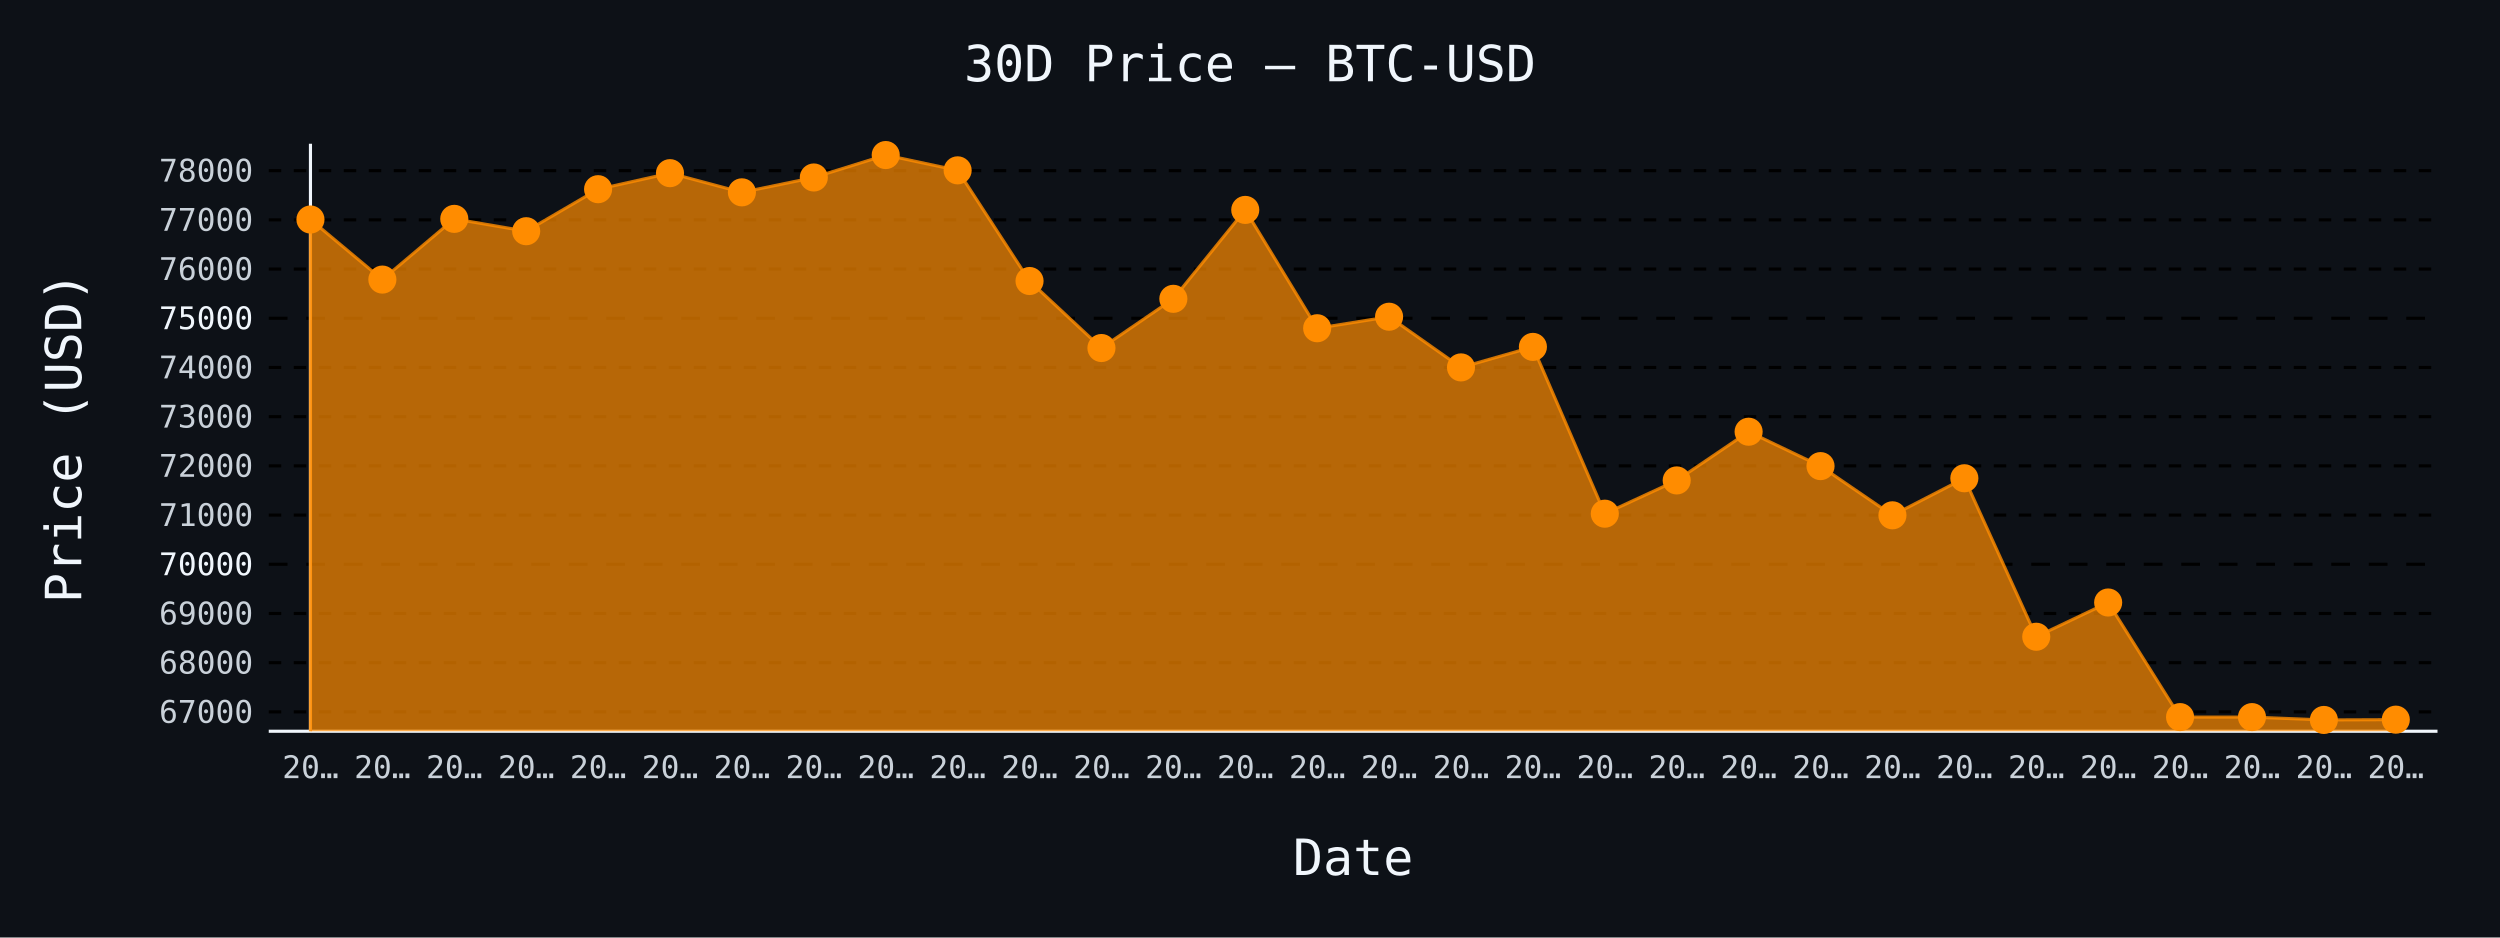
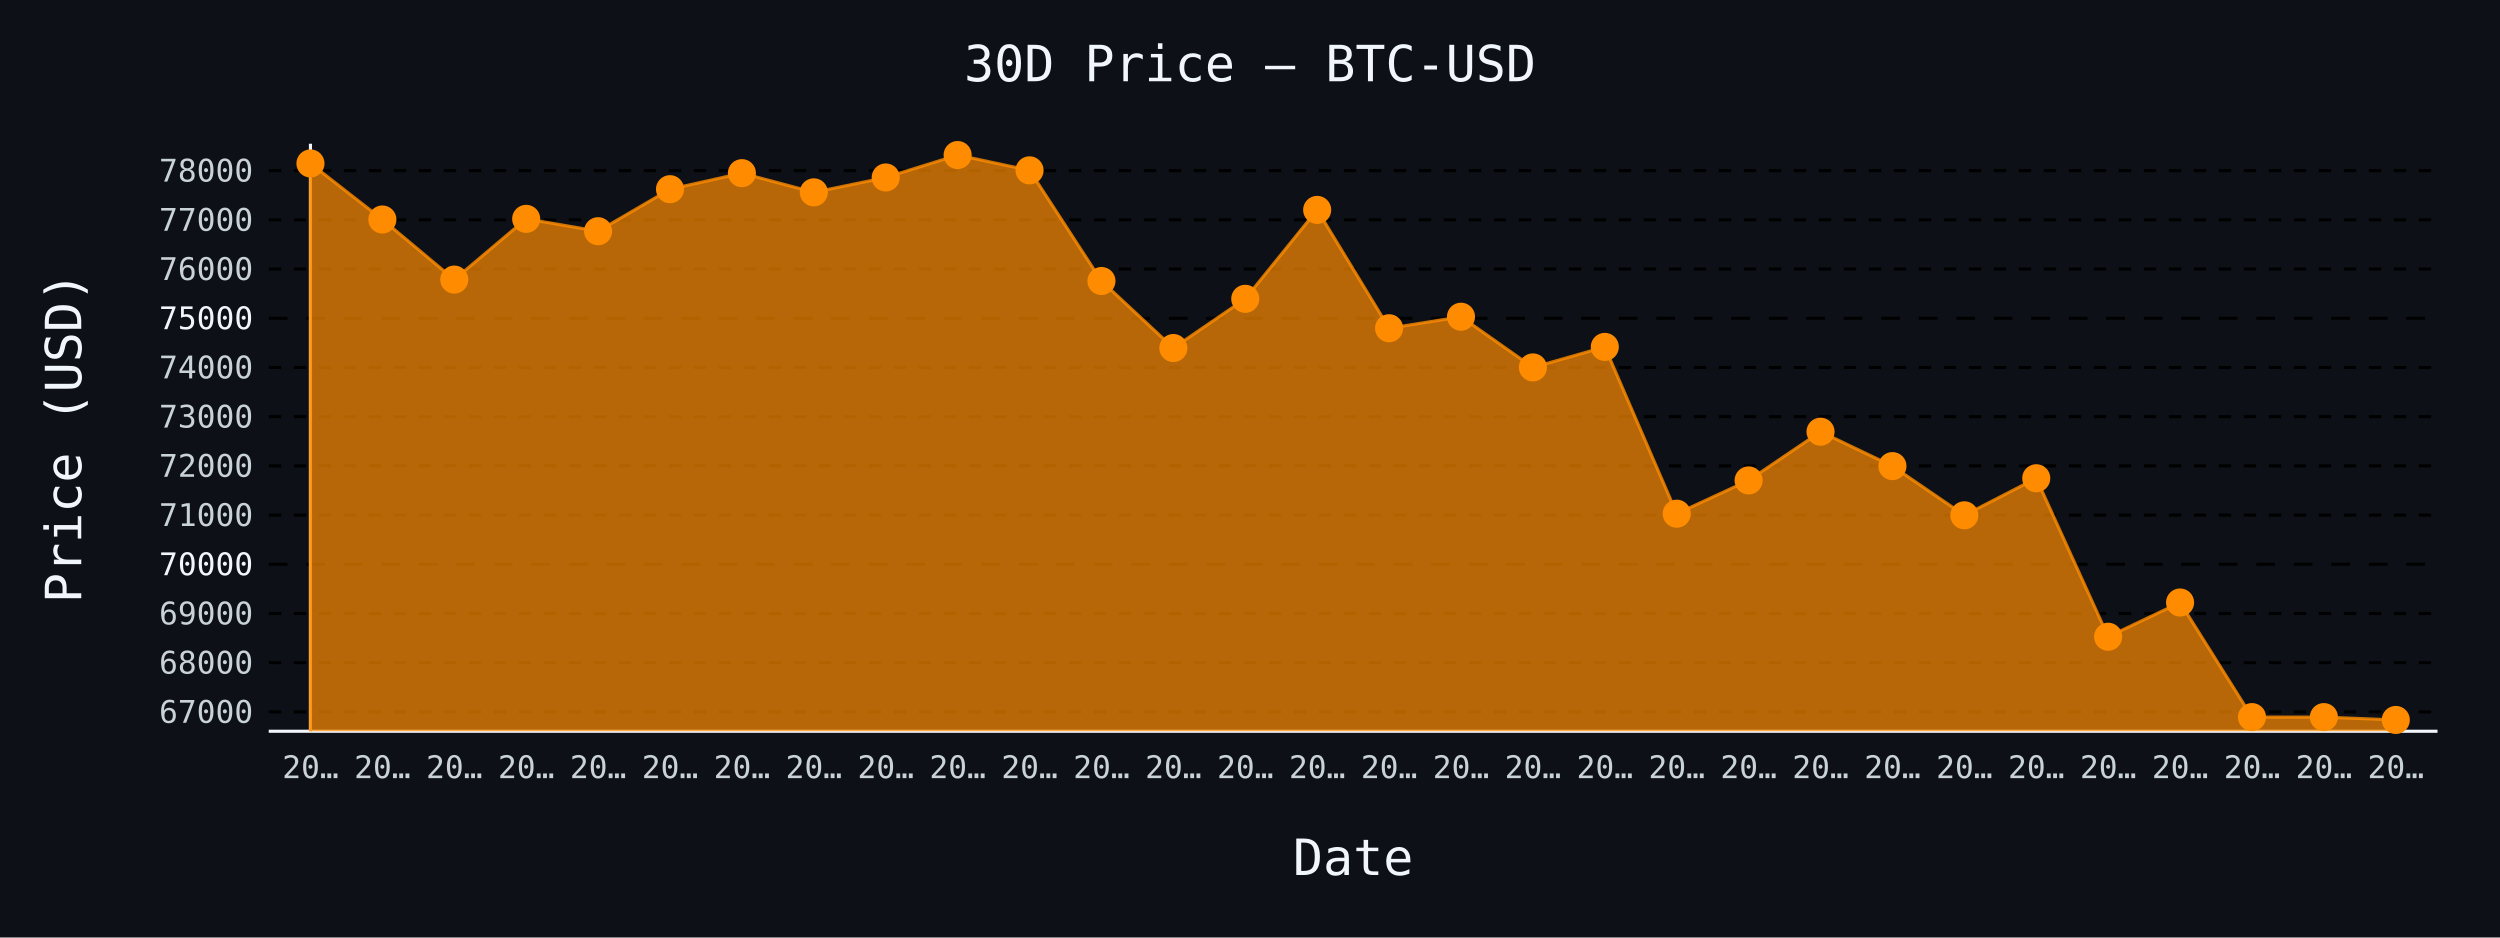
- <svg xmlns="http://www.w3.org/2000/svg" id="chart-09ea8e65-7488-4800-8ca9-4b488717be5d" class="pygal-chart" viewBox="0 0 800 300">
+ <svg xmlns="http://www.w3.org/2000/svg" id="chart-dfec05e8-421f-45d6-a93d-b6ba1c5f15e2" class="pygal-chart" viewBox="0 0 800 300">
  <defs>
-     <style type="text/css">#chart-09ea8e65-7488-4800-8ca9-4b488717be5d{-webkit-user-select:none;-webkit-font-smoothing:antialiased;font-family:monospace}#chart-09ea8e65-7488-4800-8ca9-4b488717be5d .title{font-family:monospace;font-size:16px}#chart-09ea8e65-7488-4800-8ca9-4b488717be5d .legends .legend text{font-family:monospace;font-size:14px}#chart-09ea8e65-7488-4800-8ca9-4b488717be5d .axis text{font-family:monospace;font-size:10px}#chart-09ea8e65-7488-4800-8ca9-4b488717be5d .axis text.major{font-family:monospace;font-size:10px}#chart-09ea8e65-7488-4800-8ca9-4b488717be5d .text-overlay text.value{font-family:monospace;font-size:16px}#chart-09ea8e65-7488-4800-8ca9-4b488717be5d .text-overlay text.label{font-family:monospace;font-size:10px}#chart-09ea8e65-7488-4800-8ca9-4b488717be5d .tooltip{font-family:monospace;font-size:14px}#chart-09ea8e65-7488-4800-8ca9-4b488717be5d text.no_data{font-family:monospace;font-size:64px}
- #chart-09ea8e65-7488-4800-8ca9-4b488717be5d{background-color:#0d1117}#chart-09ea8e65-7488-4800-8ca9-4b488717be5d path,#chart-09ea8e65-7488-4800-8ca9-4b488717be5d line,#chart-09ea8e65-7488-4800-8ca9-4b488717be5d rect,#chart-09ea8e65-7488-4800-8ca9-4b488717be5d circle{-webkit-transition:150ms;-moz-transition:150ms;transition:150ms}#chart-09ea8e65-7488-4800-8ca9-4b488717be5d .graph &gt; .background{fill:#0d1117}#chart-09ea8e65-7488-4800-8ca9-4b488717be5d .plot &gt; .background{fill:#0d1117}#chart-09ea8e65-7488-4800-8ca9-4b488717be5d .graph{fill:#c9d1d9}#chart-09ea8e65-7488-4800-8ca9-4b488717be5d text.no_data{fill:#f0f6fc}#chart-09ea8e65-7488-4800-8ca9-4b488717be5d .title{fill:#f0f6fc}#chart-09ea8e65-7488-4800-8ca9-4b488717be5d .legends .legend text{fill:#c9d1d9}#chart-09ea8e65-7488-4800-8ca9-4b488717be5d .legends .legend:hover text{fill:#f0f6fc}#chart-09ea8e65-7488-4800-8ca9-4b488717be5d .axis .line{stroke:#f0f6fc}#chart-09ea8e65-7488-4800-8ca9-4b488717be5d .axis .guide.line{stroke:#8b949e}#chart-09ea8e65-7488-4800-8ca9-4b488717be5d .axis .major.line{stroke:#c9d1d9}#chart-09ea8e65-7488-4800-8ca9-4b488717be5d .axis text.major{fill:#f0f6fc}#chart-09ea8e65-7488-4800-8ca9-4b488717be5d .axis.y .guides:hover .guide.line,#chart-09ea8e65-7488-4800-8ca9-4b488717be5d .line-graph .axis.x .guides:hover .guide.line,#chart-09ea8e65-7488-4800-8ca9-4b488717be5d .stackedline-graph .axis.x .guides:hover .guide.line,#chart-09ea8e65-7488-4800-8ca9-4b488717be5d .xy-graph .axis.x .guides:hover .guide.line{stroke:#f0f6fc}#chart-09ea8e65-7488-4800-8ca9-4b488717be5d .axis .guides:hover text{fill:#f0f6fc}#chart-09ea8e65-7488-4800-8ca9-4b488717be5d .reactive{fill-opacity:.7;stroke-opacity:.8;stroke-width:1}#chart-09ea8e65-7488-4800-8ca9-4b488717be5d .ci{stroke:#c9d1d9}#chart-09ea8e65-7488-4800-8ca9-4b488717be5d .reactive.active,#chart-09ea8e65-7488-4800-8ca9-4b488717be5d .active .reactive{fill-opacity:.8;stroke-opacity:.9;stroke-width:4}#chart-09ea8e65-7488-4800-8ca9-4b488717be5d .ci .reactive.active{stroke-width:1.5}#chart-09ea8e65-7488-4800-8ca9-4b488717be5d .series text{fill:#f0f6fc}#chart-09ea8e65-7488-4800-8ca9-4b488717be5d .tooltip rect{fill:#0d1117;stroke:#f0f6fc;-webkit-transition:opacity 150ms;-moz-transition:opacity 150ms;transition:opacity 150ms}#chart-09ea8e65-7488-4800-8ca9-4b488717be5d .tooltip .label{fill:#c9d1d9}#chart-09ea8e65-7488-4800-8ca9-4b488717be5d .tooltip .label{fill:#c9d1d9}#chart-09ea8e65-7488-4800-8ca9-4b488717be5d .tooltip .legend{font-size:.8em;fill:#8b949e}#chart-09ea8e65-7488-4800-8ca9-4b488717be5d .tooltip .x_label{font-size:.6em;fill:#f0f6fc}#chart-09ea8e65-7488-4800-8ca9-4b488717be5d .tooltip .xlink{font-size:.5em;text-decoration:underline}#chart-09ea8e65-7488-4800-8ca9-4b488717be5d .tooltip .value{font-size:1.5em}#chart-09ea8e65-7488-4800-8ca9-4b488717be5d .bound{font-size:.5em}#chart-09ea8e65-7488-4800-8ca9-4b488717be5d .max-value{font-size:.75em;fill:#8b949e}#chart-09ea8e65-7488-4800-8ca9-4b488717be5d .map-element{fill:#0d1117;stroke:#8b949e !important}#chart-09ea8e65-7488-4800-8ca9-4b488717be5d .map-element .reactive{fill-opacity:inherit;stroke-opacity:inherit}#chart-09ea8e65-7488-4800-8ca9-4b488717be5d .color-0,#chart-09ea8e65-7488-4800-8ca9-4b488717be5d .color-0 a:visited{stroke:#ff8c00;fill:#ff8c00}#chart-09ea8e65-7488-4800-8ca9-4b488717be5d .text-overlay .color-0 text{fill:black}
- #chart-09ea8e65-7488-4800-8ca9-4b488717be5d text.no_data{text-anchor:middle}#chart-09ea8e65-7488-4800-8ca9-4b488717be5d .guide.line{fill:none}#chart-09ea8e65-7488-4800-8ca9-4b488717be5d .centered{text-anchor:middle}#chart-09ea8e65-7488-4800-8ca9-4b488717be5d .title{text-anchor:middle}#chart-09ea8e65-7488-4800-8ca9-4b488717be5d .legends .legend text{fill-opacity:1}#chart-09ea8e65-7488-4800-8ca9-4b488717be5d .axis.x text{text-anchor:middle}#chart-09ea8e65-7488-4800-8ca9-4b488717be5d .axis.x:not(.web) text[transform]{text-anchor:start}#chart-09ea8e65-7488-4800-8ca9-4b488717be5d .axis.x:not(.web) text[transform].backwards{text-anchor:end}#chart-09ea8e65-7488-4800-8ca9-4b488717be5d .axis.y text{text-anchor:end}#chart-09ea8e65-7488-4800-8ca9-4b488717be5d .axis.y text[transform].backwards{text-anchor:start}#chart-09ea8e65-7488-4800-8ca9-4b488717be5d .axis.y2 text{text-anchor:start}#chart-09ea8e65-7488-4800-8ca9-4b488717be5d .axis.y2 text[transform].backwards{text-anchor:end}#chart-09ea8e65-7488-4800-8ca9-4b488717be5d .axis .guide.line{stroke-dasharray:4,4;stroke:black}#chart-09ea8e65-7488-4800-8ca9-4b488717be5d .axis .major.guide.line{stroke-dasharray:6,6;stroke:black}#chart-09ea8e65-7488-4800-8ca9-4b488717be5d .horizontal .axis.y .guide.line,#chart-09ea8e65-7488-4800-8ca9-4b488717be5d .horizontal .axis.y2 .guide.line,#chart-09ea8e65-7488-4800-8ca9-4b488717be5d .vertical .axis.x .guide.line{opacity:0}#chart-09ea8e65-7488-4800-8ca9-4b488717be5d .horizontal .axis.always_show .guide.line,#chart-09ea8e65-7488-4800-8ca9-4b488717be5d .vertical .axis.always_show .guide.line{opacity:1 !important}#chart-09ea8e65-7488-4800-8ca9-4b488717be5d .axis.y .guides:hover .guide.line,#chart-09ea8e65-7488-4800-8ca9-4b488717be5d .axis.y2 .guides:hover .guide.line,#chart-09ea8e65-7488-4800-8ca9-4b488717be5d .axis.x .guides:hover .guide.line{opacity:1}#chart-09ea8e65-7488-4800-8ca9-4b488717be5d .axis .guides:hover text{opacity:1}#chart-09ea8e65-7488-4800-8ca9-4b488717be5d .nofill{fill:none}#chart-09ea8e65-7488-4800-8ca9-4b488717be5d .subtle-fill{fill-opacity:.2}#chart-09ea8e65-7488-4800-8ca9-4b488717be5d .dot{stroke-width:1px;fill-opacity:1;stroke-opacity:1}#chart-09ea8e65-7488-4800-8ca9-4b488717be5d .dot.active{stroke-width:5px}#chart-09ea8e65-7488-4800-8ca9-4b488717be5d .dot.negative{fill:transparent}#chart-09ea8e65-7488-4800-8ca9-4b488717be5d text,#chart-09ea8e65-7488-4800-8ca9-4b488717be5d tspan{stroke:none !important}#chart-09ea8e65-7488-4800-8ca9-4b488717be5d .series text.active{opacity:1}#chart-09ea8e65-7488-4800-8ca9-4b488717be5d .tooltip rect{fill-opacity:.95;stroke-width:.5}#chart-09ea8e65-7488-4800-8ca9-4b488717be5d .tooltip text{fill-opacity:1}#chart-09ea8e65-7488-4800-8ca9-4b488717be5d .showable{visibility:hidden}#chart-09ea8e65-7488-4800-8ca9-4b488717be5d .showable.shown{visibility:visible}#chart-09ea8e65-7488-4800-8ca9-4b488717be5d .gauge-background{fill:rgba(229,229,229,1);stroke:none}#chart-09ea8e65-7488-4800-8ca9-4b488717be5d .bg-lines{stroke:#0d1117;stroke-width:2px}</style>
+     <style type="text/css">#chart-dfec05e8-421f-45d6-a93d-b6ba1c5f15e2{-webkit-user-select:none;-webkit-font-smoothing:antialiased;font-family:monospace}#chart-dfec05e8-421f-45d6-a93d-b6ba1c5f15e2 .title{font-family:monospace;font-size:16px}#chart-dfec05e8-421f-45d6-a93d-b6ba1c5f15e2 .legends .legend text{font-family:monospace;font-size:14px}#chart-dfec05e8-421f-45d6-a93d-b6ba1c5f15e2 .axis text{font-family:monospace;font-size:10px}#chart-dfec05e8-421f-45d6-a93d-b6ba1c5f15e2 .axis text.major{font-family:monospace;font-size:10px}#chart-dfec05e8-421f-45d6-a93d-b6ba1c5f15e2 .text-overlay text.value{font-family:monospace;font-size:16px}#chart-dfec05e8-421f-45d6-a93d-b6ba1c5f15e2 .text-overlay text.label{font-family:monospace;font-size:10px}#chart-dfec05e8-421f-45d6-a93d-b6ba1c5f15e2 .tooltip{font-family:monospace;font-size:14px}#chart-dfec05e8-421f-45d6-a93d-b6ba1c5f15e2 text.no_data{font-family:monospace;font-size:64px}
+ #chart-dfec05e8-421f-45d6-a93d-b6ba1c5f15e2{background-color:#0d1117}#chart-dfec05e8-421f-45d6-a93d-b6ba1c5f15e2 path,#chart-dfec05e8-421f-45d6-a93d-b6ba1c5f15e2 line,#chart-dfec05e8-421f-45d6-a93d-b6ba1c5f15e2 rect,#chart-dfec05e8-421f-45d6-a93d-b6ba1c5f15e2 circle{-webkit-transition:150ms;-moz-transition:150ms;transition:150ms}#chart-dfec05e8-421f-45d6-a93d-b6ba1c5f15e2 .graph &gt; .background{fill:#0d1117}#chart-dfec05e8-421f-45d6-a93d-b6ba1c5f15e2 .plot &gt; .background{fill:#0d1117}#chart-dfec05e8-421f-45d6-a93d-b6ba1c5f15e2 .graph{fill:#c9d1d9}#chart-dfec05e8-421f-45d6-a93d-b6ba1c5f15e2 text.no_data{fill:#f0f6fc}#chart-dfec05e8-421f-45d6-a93d-b6ba1c5f15e2 .title{fill:#f0f6fc}#chart-dfec05e8-421f-45d6-a93d-b6ba1c5f15e2 .legends .legend text{fill:#c9d1d9}#chart-dfec05e8-421f-45d6-a93d-b6ba1c5f15e2 .legends .legend:hover text{fill:#f0f6fc}#chart-dfec05e8-421f-45d6-a93d-b6ba1c5f15e2 .axis .line{stroke:#f0f6fc}#chart-dfec05e8-421f-45d6-a93d-b6ba1c5f15e2 .axis .guide.line{stroke:#8b949e}#chart-dfec05e8-421f-45d6-a93d-b6ba1c5f15e2 .axis .major.line{stroke:#c9d1d9}#chart-dfec05e8-421f-45d6-a93d-b6ba1c5f15e2 .axis text.major{fill:#f0f6fc}#chart-dfec05e8-421f-45d6-a93d-b6ba1c5f15e2 .axis.y .guides:hover .guide.line,#chart-dfec05e8-421f-45d6-a93d-b6ba1c5f15e2 .line-graph .axis.x .guides:hover .guide.line,#chart-dfec05e8-421f-45d6-a93d-b6ba1c5f15e2 .stackedline-graph .axis.x .guides:hover .guide.line,#chart-dfec05e8-421f-45d6-a93d-b6ba1c5f15e2 .xy-graph .axis.x .guides:hover .guide.line{stroke:#f0f6fc}#chart-dfec05e8-421f-45d6-a93d-b6ba1c5f15e2 .axis .guides:hover text{fill:#f0f6fc}#chart-dfec05e8-421f-45d6-a93d-b6ba1c5f15e2 .reactive{fill-opacity:.7;stroke-opacity:.8;stroke-width:1}#chart-dfec05e8-421f-45d6-a93d-b6ba1c5f15e2 .ci{stroke:#c9d1d9}#chart-dfec05e8-421f-45d6-a93d-b6ba1c5f15e2 .reactive.active,#chart-dfec05e8-421f-45d6-a93d-b6ba1c5f15e2 .active .reactive{fill-opacity:.8;stroke-opacity:.9;stroke-width:4}#chart-dfec05e8-421f-45d6-a93d-b6ba1c5f15e2 .ci .reactive.active{stroke-width:1.5}#chart-dfec05e8-421f-45d6-a93d-b6ba1c5f15e2 .series text{fill:#f0f6fc}#chart-dfec05e8-421f-45d6-a93d-b6ba1c5f15e2 .tooltip rect{fill:#0d1117;stroke:#f0f6fc;-webkit-transition:opacity 150ms;-moz-transition:opacity 150ms;transition:opacity 150ms}#chart-dfec05e8-421f-45d6-a93d-b6ba1c5f15e2 .tooltip .label{fill:#c9d1d9}#chart-dfec05e8-421f-45d6-a93d-b6ba1c5f15e2 .tooltip .label{fill:#c9d1d9}#chart-dfec05e8-421f-45d6-a93d-b6ba1c5f15e2 .tooltip .legend{font-size:.8em;fill:#8b949e}#chart-dfec05e8-421f-45d6-a93d-b6ba1c5f15e2 .tooltip .x_label{font-size:.6em;fill:#f0f6fc}#chart-dfec05e8-421f-45d6-a93d-b6ba1c5f15e2 .tooltip .xlink{font-size:.5em;text-decoration:underline}#chart-dfec05e8-421f-45d6-a93d-b6ba1c5f15e2 .tooltip .value{font-size:1.5em}#chart-dfec05e8-421f-45d6-a93d-b6ba1c5f15e2 .bound{font-size:.5em}#chart-dfec05e8-421f-45d6-a93d-b6ba1c5f15e2 .max-value{font-size:.75em;fill:#8b949e}#chart-dfec05e8-421f-45d6-a93d-b6ba1c5f15e2 .map-element{fill:#0d1117;stroke:#8b949e !important}#chart-dfec05e8-421f-45d6-a93d-b6ba1c5f15e2 .map-element .reactive{fill-opacity:inherit;stroke-opacity:inherit}#chart-dfec05e8-421f-45d6-a93d-b6ba1c5f15e2 .color-0,#chart-dfec05e8-421f-45d6-a93d-b6ba1c5f15e2 .color-0 a:visited{stroke:#ff8c00;fill:#ff8c00}#chart-dfec05e8-421f-45d6-a93d-b6ba1c5f15e2 .text-overlay .color-0 text{fill:black}
+ #chart-dfec05e8-421f-45d6-a93d-b6ba1c5f15e2 text.no_data{text-anchor:middle}#chart-dfec05e8-421f-45d6-a93d-b6ba1c5f15e2 .guide.line{fill:none}#chart-dfec05e8-421f-45d6-a93d-b6ba1c5f15e2 .centered{text-anchor:middle}#chart-dfec05e8-421f-45d6-a93d-b6ba1c5f15e2 .title{text-anchor:middle}#chart-dfec05e8-421f-45d6-a93d-b6ba1c5f15e2 .legends .legend text{fill-opacity:1}#chart-dfec05e8-421f-45d6-a93d-b6ba1c5f15e2 .axis.x text{text-anchor:middle}#chart-dfec05e8-421f-45d6-a93d-b6ba1c5f15e2 .axis.x:not(.web) text[transform]{text-anchor:start}#chart-dfec05e8-421f-45d6-a93d-b6ba1c5f15e2 .axis.x:not(.web) text[transform].backwards{text-anchor:end}#chart-dfec05e8-421f-45d6-a93d-b6ba1c5f15e2 .axis.y text{text-anchor:end}#chart-dfec05e8-421f-45d6-a93d-b6ba1c5f15e2 .axis.y text[transform].backwards{text-anchor:start}#chart-dfec05e8-421f-45d6-a93d-b6ba1c5f15e2 .axis.y2 text{text-anchor:start}#chart-dfec05e8-421f-45d6-a93d-b6ba1c5f15e2 .axis.y2 text[transform].backwards{text-anchor:end}#chart-dfec05e8-421f-45d6-a93d-b6ba1c5f15e2 .axis .guide.line{stroke-dasharray:4,4;stroke:black}#chart-dfec05e8-421f-45d6-a93d-b6ba1c5f15e2 .axis .major.guide.line{stroke-dasharray:6,6;stroke:black}#chart-dfec05e8-421f-45d6-a93d-b6ba1c5f15e2 .horizontal .axis.y .guide.line,#chart-dfec05e8-421f-45d6-a93d-b6ba1c5f15e2 .horizontal .axis.y2 .guide.line,#chart-dfec05e8-421f-45d6-a93d-b6ba1c5f15e2 .vertical .axis.x .guide.line{opacity:0}#chart-dfec05e8-421f-45d6-a93d-b6ba1c5f15e2 .horizontal .axis.always_show .guide.line,#chart-dfec05e8-421f-45d6-a93d-b6ba1c5f15e2 .vertical .axis.always_show .guide.line{opacity:1 !important}#chart-dfec05e8-421f-45d6-a93d-b6ba1c5f15e2 .axis.y .guides:hover .guide.line,#chart-dfec05e8-421f-45d6-a93d-b6ba1c5f15e2 .axis.y2 .guides:hover .guide.line,#chart-dfec05e8-421f-45d6-a93d-b6ba1c5f15e2 .axis.x .guides:hover .guide.line{opacity:1}#chart-dfec05e8-421f-45d6-a93d-b6ba1c5f15e2 .axis .guides:hover text{opacity:1}#chart-dfec05e8-421f-45d6-a93d-b6ba1c5f15e2 .nofill{fill:none}#chart-dfec05e8-421f-45d6-a93d-b6ba1c5f15e2 .subtle-fill{fill-opacity:.2}#chart-dfec05e8-421f-45d6-a93d-b6ba1c5f15e2 .dot{stroke-width:1px;fill-opacity:1;stroke-opacity:1}#chart-dfec05e8-421f-45d6-a93d-b6ba1c5f15e2 .dot.active{stroke-width:5px}#chart-dfec05e8-421f-45d6-a93d-b6ba1c5f15e2 .dot.negative{fill:transparent}#chart-dfec05e8-421f-45d6-a93d-b6ba1c5f15e2 text,#chart-dfec05e8-421f-45d6-a93d-b6ba1c5f15e2 tspan{stroke:none !important}#chart-dfec05e8-421f-45d6-a93d-b6ba1c5f15e2 .series text.active{opacity:1}#chart-dfec05e8-421f-45d6-a93d-b6ba1c5f15e2 .tooltip rect{fill-opacity:.95;stroke-width:.5}#chart-dfec05e8-421f-45d6-a93d-b6ba1c5f15e2 .tooltip text{fill-opacity:1}#chart-dfec05e8-421f-45d6-a93d-b6ba1c5f15e2 .showable{visibility:hidden}#chart-dfec05e8-421f-45d6-a93d-b6ba1c5f15e2 .showable.shown{visibility:visible}#chart-dfec05e8-421f-45d6-a93d-b6ba1c5f15e2 .gauge-background{fill:rgba(229,229,229,1);stroke:none}#chart-dfec05e8-421f-45d6-a93d-b6ba1c5f15e2 .bg-lines{stroke:#0d1117;stroke-width:2px}</style>
  </defs>
  <g class="graph line-graph vertical">
    <rect x="0" y="0" width="800" height="300" class="background" />
    <g transform="translate(86, 46)" class="plot">
      <rect x="0" y="0" width="694.0" height="188" class="background" />
      <g class="axis y always_show">
        <path d="M0 188 h694" class="line" />
        <g class="guides">
          <path d="M0 181.802 h694" class="guide line" />
          <text x="-5" y="185.302" class="">67000</text>
        </g>
        <g class="guides">
          <path d="M0 166.057 h694" class="guide line" />
          <text x="-5" y="169.557" class="">68000</text>
        </g>
        <g class="guides">
          <path d="M0 150.312 h694" class="guide line" />
          <text x="-5" y="153.812" class="">69000</text>
        </g>
        <g class="guides">
          <path d="M0 134.567 h694" class="major guide line" />
          <text x="-5" y="138.067" class="major">70000</text>
        </g>
        <g class="guides">
          <path d="M0 118.822 h694" class="guide line" />
          <text x="-5" y="122.322" class="">71000</text>
        </g>
        <g class="guides">
          <path d="M0 103.077 h694" class="guide line" />
          <text x="-5" y="106.577" class="">72000</text>
        </g>
        <g class="guides">
          <path d="M0 87.332 h694" class="guide line" />
          <text x="-5" y="90.832" class="">73000</text>
        </g>
        <g class="guides">
          <path d="M0 71.587 h694" class="guide line" />
          <text x="-5" y="75.087" class="">74000</text>
        </g>
        <g class="guides">
          <path d="M0 55.842 h694" class="major guide line" />
          <text x="-5" y="59.342" class="major">75000</text>
        </g>
        <g class="guides">
          <path d="M0 40.097 h694" class="guide line" />
          <text x="-5" y="43.597" class="">76000</text>
        </g>
        <g class="guides">
          <path d="M0 24.352 h694" class="guide line" />
          <text x="-5" y="27.852" class="">77000</text>
        </g>
        <g class="guides">
          <path d="M0 8.607 h694" class="guide line" />
          <text x="-5" y="12.107" class="">78000</text>
        </g>
      </g>
      <g class="axis x">
        <g class="guides">
          <path d="M13.346 0 v188" class="line" />
          <text x="13.346" y="203.0" class="">20…</text>
        </g>
        <g class="guides">
          <path d="M36.357 0 v188" class="guide line" />
          <text x="36.357" y="203.0" class="">20…</text>
        </g>
        <g class="guides">
          <path d="M59.367 0 v188" class="guide line" />
          <text x="59.367" y="203.0" class="">20…</text>
        </g>
        <g class="guides">
          <path d="M82.378 0 v188" class="guide line" />
          <text x="82.378" y="203.0" class="">20…</text>
        </g>
        <g class="guides">
          <path d="M105.389 0 v188" class="guide line" />
          <text x="105.389" y="203.0" class="">20…</text>
        </g>
        <g class="guides">
          <path d="M128.399 0 v188" class="guide line" />
          <text x="128.399" y="203.0" class="">20…</text>
        </g>
        <g class="guides">
          <path d="M151.41 0 v188" class="guide line" />
          <text x="151.41" y="203.0" class="">20…</text>
        </g>
        <g class="guides">
          <path d="M174.42 0 v188" class="guide line" />
          <text x="174.42" y="203.0" class="">20…</text>
        </g>
        <g class="guides">
          <path d="M197.431 0 v188" class="guide line" />
          <text x="197.431" y="203.0" class="">20…</text>
        </g>
        <g class="guides">
          <path d="M220.442 0 v188" class="guide line" />
          <text x="220.442" y="203.0" class="">20…</text>
        </g>
        <g class="guides">
          <path d="M243.452 0 v188" class="guide line" />
          <text x="243.452" y="203.0" class="">20…</text>
        </g>
        <g class="guides">
          <path d="M266.463 0 v188" class="guide line" />
          <text x="266.463" y="203.0" class="">20…</text>
        </g>
        <g class="guides">
          <path d="M289.473 0 v188" class="guide line" />
          <text x="289.473" y="203.0" class="">20…</text>
        </g>
        <g class="guides">
          <path d="M312.484 0 v188" class="guide line" />
          <text x="312.484" y="203.0" class="">20…</text>
        </g>
        <g class="guides">
          <path d="M335.495 0 v188" class="guide line" />
          <text x="335.495" y="203.0" class="">20…</text>
        </g>
        <g class="guides">
          <path d="M358.505 0 v188" class="guide line" />
          <text x="358.505" y="203.0" class="">20…</text>
        </g>
        <g class="guides">
          <path d="M381.516 0 v188" class="guide line" />
          <text x="381.516" y="203.0" class="">20…</text>
        </g>
        <g class="guides">
          <path d="M404.527 0 v188" class="guide line" />
          <text x="404.527" y="203.0" class="">20…</text>
        </g>
        <g class="guides">
          <path d="M427.537 0 v188" class="guide line" />
          <text x="427.537" y="203.0" class="">20…</text>
        </g>
        <g class="guides">
          <path d="M450.548 0 v188" class="guide line" />
          <text x="450.548" y="203.0" class="">20…</text>
        </g>
        <g class="guides">
          <path d="M473.558 0 v188" class="guide line" />
          <text x="473.558" y="203.0" class="">20…</text>
        </g>
        <g class="guides">
          <path d="M496.569 0 v188" class="guide line" />
          <text x="496.569" y="203.0" class="">20…</text>
        </g>
        <g class="guides">
          <path d="M519.58 0 v188" class="guide line" />
          <text x="519.58" y="203.0" class="">20…</text>
        </g>
        <g class="guides">
          <path d="M542.59 0 v188" class="guide line" />
          <text x="542.59" y="203.0" class="">20…</text>
        </g>
        <g class="guides">
          <path d="M565.601 0 v188" class="guide line" />
          <text x="565.601" y="203.0" class="">20…</text>
        </g>
        <g class="guides">
          <path d="M588.611 0 v188" class="guide line" />
          <text x="588.611" y="203.0" class="">20…</text>
        </g>
        <g class="guides">
          <path d="M611.622 0 v188" class="guide line" />
          <text x="611.622" y="203.0" class="">20…</text>
        </g>
        <g class="guides">
          <path d="M634.633 0 v188" class="guide line" />
          <text x="634.633" y="203.0" class="">20…</text>
        </g>
        <g class="guides">
          <path d="M657.643 0 v188" class="guide line" />
          <text x="657.643" y="203.0" class="">20…</text>
        </g>
        <g class="guides">
          <path d="M680.654 0 v188" class="guide line" />
          <text x="680.654" y="203.0" class="">20…</text>
        </g>
      </g>
      <g class="series serie-0 color-0">
-         <path d="M13.346 188 L13.346 24.241 36.357 43.466 59.367 24.037 82.378 27.989 105.389 14.542 128.399 9.41 151.41 15.55 174.42 10.795 197.431 3.615 220.442 8.512 243.452 43.923 266.463 65.368 289.473 49.623 312.484 21.171 335.495 59.038 358.505 55.354 381.516 71.571 404.527 65.005 427.537 118.381 450.548 107.738 473.558 92.15 496.569 103.156 519.58 118.901 542.59 107.045 565.601 157.76 588.611 146.801 611.622 183.471 634.633 183.471 657.643 184.385 680.654 184.29 680.654 188" class="line reactive" />
+         <path d="M13.346 188 L13.346 6.308 36.357 24.241 59.367 43.466 82.378 24.037 105.389 27.989 128.399 14.542 151.41 9.41 174.42 15.55 197.431 10.795 220.442 3.615 243.452 8.512 266.463 43.923 289.473 65.368 312.484 49.623 335.495 21.171 358.505 59.038 381.516 55.354 404.527 71.571 427.537 65.005 450.548 118.381 473.558 107.738 496.569 92.15 519.58 103.156 542.59 118.901 565.601 107.045 588.611 157.76 611.622 146.801 634.633 183.471 657.643 183.471 680.654 184.385 680.654 188" class="line reactive" />
      </g>
    </g>
    <g class="titles">
      <text x="400.0" y="26" class="title plot_title">30D Price — BTC-USD</text>
      <text x="433.0" y="280" class="title">Date</text>
      <text x="0" y="166.0" class="title" transform="rotate(-90 0 140)">Price (USD)</text>
    </g>
    <g transform="translate(86, 46)" class="plot overlay">
      <g class="series serie-0 color-0">
        <g class="dots">
-           <circle cx="13.346" cy="24.241" r="4" class="dot reactive tooltip-trigger" />
-         </g>
-         <g class="dots">
-           <circle cx="36.357" cy="43.466" r="4" class="dot reactive tooltip-trigger" />
-         </g>
-         <g class="dots">
-           <circle cx="59.367" cy="24.037" r="4" class="dot reactive tooltip-trigger" />
-         </g>
-         <g class="dots">
-           <circle cx="82.378" cy="27.989" r="4" class="dot reactive tooltip-trigger" />
-         </g>
-         <g class="dots">
-           <circle cx="105.389" cy="14.542" r="4" class="dot reactive tooltip-trigger" />
-         </g>
-         <g class="dots">
-           <circle cx="128.399" cy="9.41" r="4" class="dot reactive tooltip-trigger" />
-         </g>
-         <g class="dots">
-           <circle cx="151.41" cy="15.55" r="4" class="dot reactive tooltip-trigger" />
-         </g>
-         <g class="dots">
-           <circle cx="174.42" cy="10.795" r="4" class="dot reactive tooltip-trigger" />
-         </g>
-         <g class="dots">
-           <circle cx="197.431" cy="3.615" r="4" class="dot reactive tooltip-trigger" />
-         </g>
-         <g class="dots">
-           <circle cx="220.442" cy="8.512" r="4" class="dot reactive tooltip-trigger" />
-         </g>
-         <g class="dots">
-           <circle cx="243.452" cy="43.923" r="4" class="dot reactive tooltip-trigger" />
-         </g>
-         <g class="dots">
-           <circle cx="266.463" cy="65.368" r="4" class="dot reactive tooltip-trigger" />
-         </g>
-         <g class="dots">
-           <circle cx="289.473" cy="49.623" r="4" class="dot reactive tooltip-trigger" />
-         </g>
-         <g class="dots">
-           <circle cx="312.484" cy="21.171" r="4" class="dot reactive tooltip-trigger" />
-         </g>
-         <g class="dots">
-           <circle cx="335.495" cy="59.038" r="4" class="dot reactive tooltip-trigger" />
-         </g>
-         <g class="dots">
-           <circle cx="358.505" cy="55.354" r="4" class="dot reactive tooltip-trigger" />
-         </g>
-         <g class="dots">
-           <circle cx="381.516" cy="71.571" r="4" class="dot reactive tooltip-trigger" />
-         </g>
-         <g class="dots">
-           <circle cx="404.527" cy="65.005" r="4" class="dot reactive tooltip-trigger" />
-         </g>
-         <g class="dots">
-           <circle cx="427.537" cy="118.381" r="4" class="dot reactive tooltip-trigger" />
-         </g>
-         <g class="dots">
-           <circle cx="450.548" cy="107.738" r="4" class="dot reactive tooltip-trigger" />
-         </g>
-         <g class="dots">
-           <circle cx="473.558" cy="92.15" r="4" class="dot reactive tooltip-trigger" />
-         </g>
-         <g class="dots">
-           <circle cx="496.569" cy="103.156" r="4" class="dot reactive tooltip-trigger" />
-         </g>
-         <g class="dots">
-           <circle cx="519.58" cy="118.901" r="4" class="dot reactive tooltip-trigger" />
-         </g>
-         <g class="dots">
-           <circle cx="542.59" cy="107.045" r="4" class="dot reactive tooltip-trigger" />
-         </g>
-         <g class="dots">
-           <circle cx="565.601" cy="157.76" r="4" class="dot reactive tooltip-trigger" />
-         </g>
-         <g class="dots">
-           <circle cx="588.611" cy="146.801" r="4" class="dot reactive tooltip-trigger" />
-         </g>
-         <g class="dots">
-           <circle cx="611.622" cy="183.471" r="4" class="dot reactive tooltip-trigger" />
+           <circle cx="13.346" cy="6.308" r="4" class="dot reactive tooltip-trigger" />
+         </g>
+         <g class="dots">
+           <circle cx="36.357" cy="24.241" r="4" class="dot reactive tooltip-trigger" />
+         </g>
+         <g class="dots">
+           <circle cx="59.367" cy="43.466" r="4" class="dot reactive tooltip-trigger" />
+         </g>
+         <g class="dots">
+           <circle cx="82.378" cy="24.037" r="4" class="dot reactive tooltip-trigger" />
+         </g>
+         <g class="dots">
+           <circle cx="105.389" cy="27.989" r="4" class="dot reactive tooltip-trigger" />
+         </g>
+         <g class="dots">
+           <circle cx="128.399" cy="14.542" r="4" class="dot reactive tooltip-trigger" />
+         </g>
+         <g class="dots">
+           <circle cx="151.41" cy="9.41" r="4" class="dot reactive tooltip-trigger" />
+         </g>
+         <g class="dots">
+           <circle cx="174.42" cy="15.55" r="4" class="dot reactive tooltip-trigger" />
+         </g>
+         <g class="dots">
+           <circle cx="197.431" cy="10.795" r="4" class="dot reactive tooltip-trigger" />
+         </g>
+         <g class="dots">
+           <circle cx="220.442" cy="3.615" r="4" class="dot reactive tooltip-trigger" />
+         </g>
+         <g class="dots">
+           <circle cx="243.452" cy="8.512" r="4" class="dot reactive tooltip-trigger" />
+         </g>
+         <g class="dots">
+           <circle cx="266.463" cy="43.923" r="4" class="dot reactive tooltip-trigger" />
+         </g>
+         <g class="dots">
+           <circle cx="289.473" cy="65.368" r="4" class="dot reactive tooltip-trigger" />
+         </g>
+         <g class="dots">
+           <circle cx="312.484" cy="49.623" r="4" class="dot reactive tooltip-trigger" />
+         </g>
+         <g class="dots">
+           <circle cx="335.495" cy="21.171" r="4" class="dot reactive tooltip-trigger" />
+         </g>
+         <g class="dots">
+           <circle cx="358.505" cy="59.038" r="4" class="dot reactive tooltip-trigger" />
+         </g>
+         <g class="dots">
+           <circle cx="381.516" cy="55.354" r="4" class="dot reactive tooltip-trigger" />
+         </g>
+         <g class="dots">
+           <circle cx="404.527" cy="71.571" r="4" class="dot reactive tooltip-trigger" />
+         </g>
+         <g class="dots">
+           <circle cx="427.537" cy="65.005" r="4" class="dot reactive tooltip-trigger" />
+         </g>
+         <g class="dots">
+           <circle cx="450.548" cy="118.381" r="4" class="dot reactive tooltip-trigger" />
+         </g>
+         <g class="dots">
+           <circle cx="473.558" cy="107.738" r="4" class="dot reactive tooltip-trigger" />
+         </g>
+         <g class="dots">
+           <circle cx="496.569" cy="92.15" r="4" class="dot reactive tooltip-trigger" />
+         </g>
+         <g class="dots">
+           <circle cx="519.58" cy="103.156" r="4" class="dot reactive tooltip-trigger" />
+         </g>
+         <g class="dots">
+           <circle cx="542.59" cy="118.901" r="4" class="dot reactive tooltip-trigger" />
+         </g>
+         <g class="dots">
+           <circle cx="565.601" cy="107.045" r="4" class="dot reactive tooltip-trigger" />
+         </g>
+         <g class="dots">
+           <circle cx="588.611" cy="157.76" r="4" class="dot reactive tooltip-trigger" />
+         </g>
+         <g class="dots">
+           <circle cx="611.622" cy="146.801" r="4" class="dot reactive tooltip-trigger" />
        </g>
        <g class="dots">
          <circle cx="634.633" cy="183.471" r="4" class="dot reactive tooltip-trigger" />
        </g>
        <g class="dots">
-           <circle cx="657.643" cy="184.385" r="4" class="dot reactive tooltip-trigger" />
-         </g>
-         <g class="dots">
-           <circle cx="680.654" cy="184.29" r="4" class="dot reactive tooltip-trigger" />
+           <circle cx="657.643" cy="183.471" r="4" class="dot reactive tooltip-trigger" />
+         </g>
+         <g class="dots">
+           <circle cx="680.654" cy="184.385" r="4" class="dot reactive tooltip-trigger" />
        </g>
      </g>
    </g>
    <g transform="translate(86, 46)" class="plot text-overlay">
      <g class="series serie-0 color-0" />
    </g>
    <g transform="translate(86, 46)" class="plot tooltip-overlay">
      <g transform="translate(0 0)" style="opacity: 0" class="tooltip">
        <rect rx="0" ry="0" width="0" height="0" class="tooltip-box" />
        <g class="text" />
      </g>
    </g>
  </g>
</svg>
